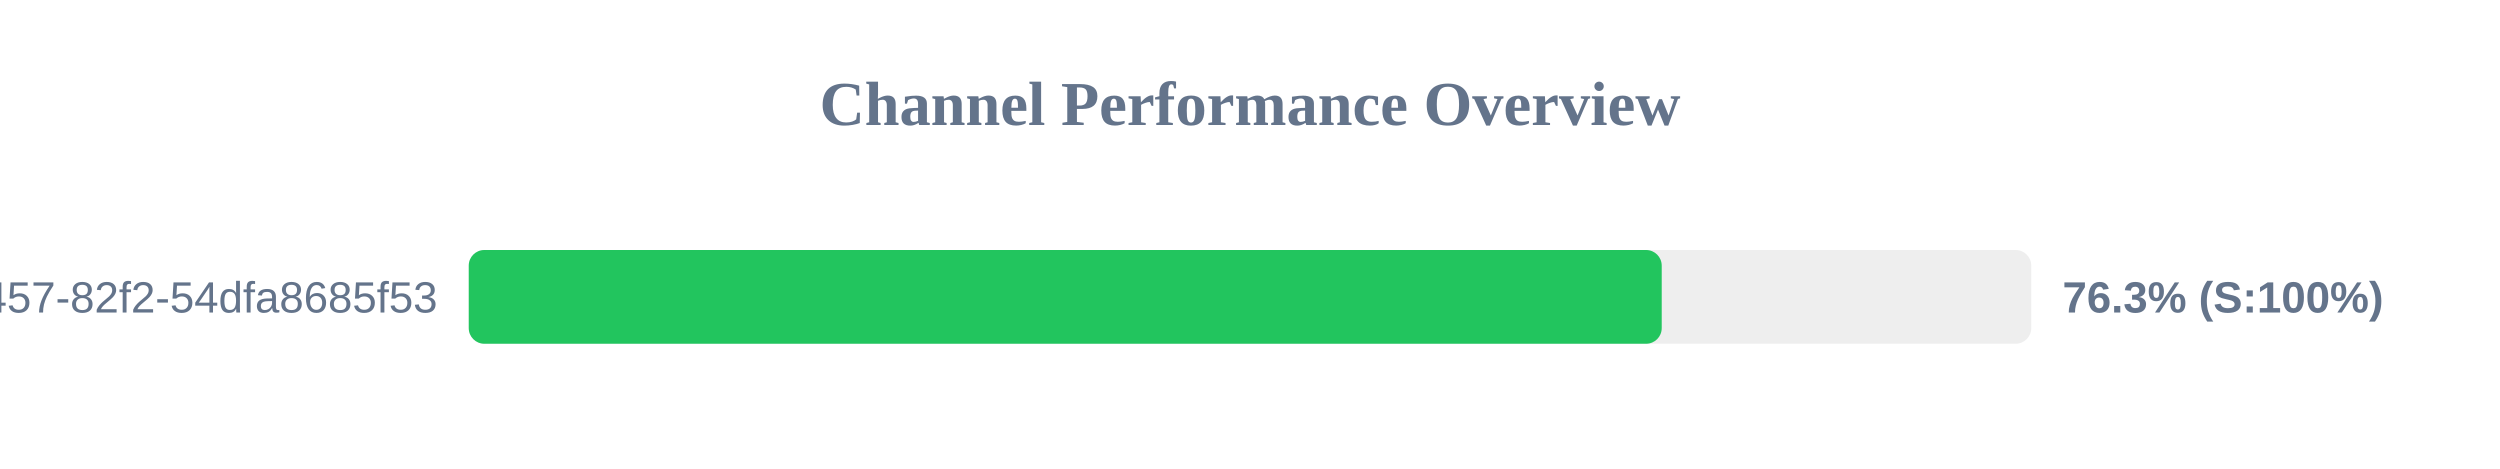
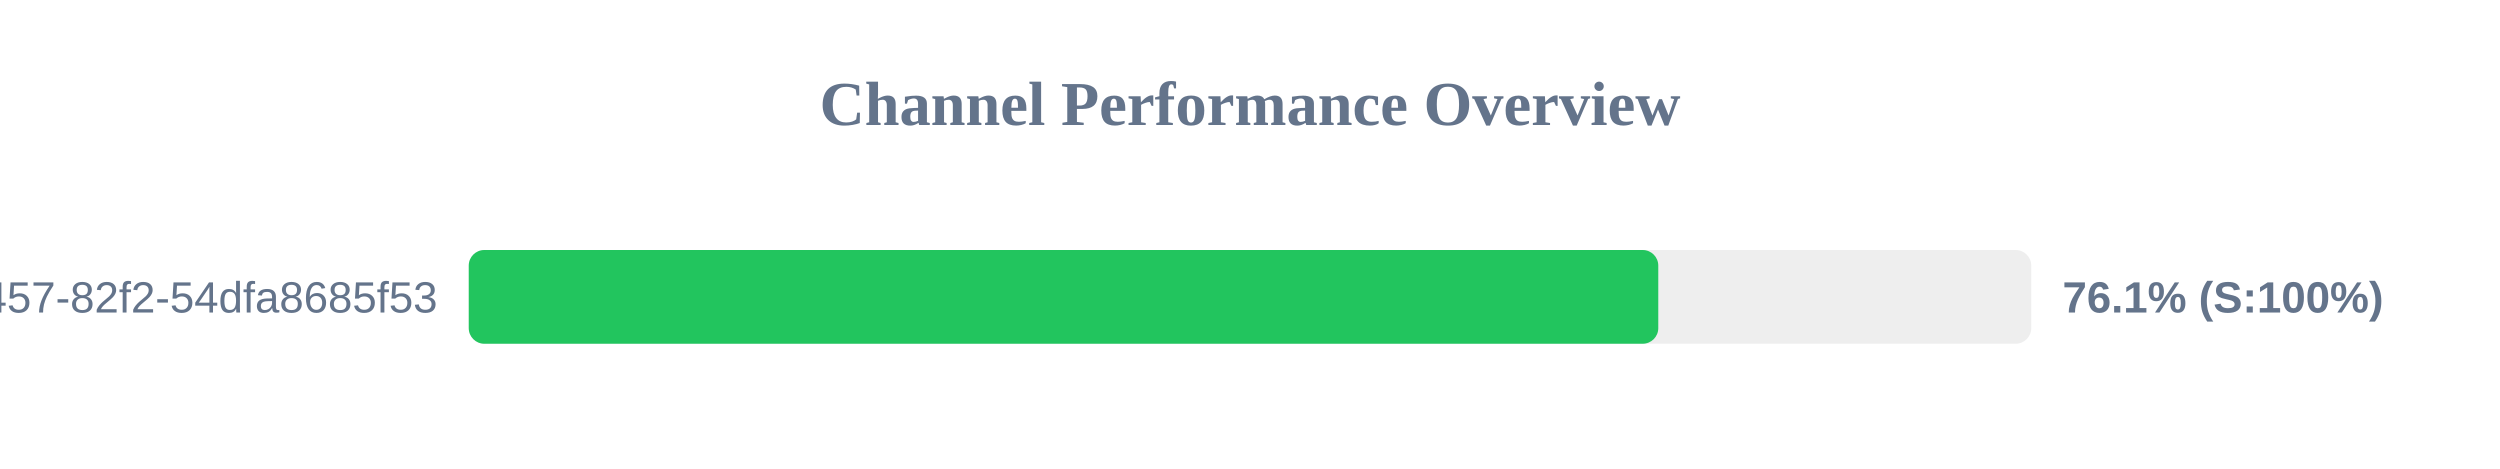
<svg xmlns="http://www.w3.org/2000/svg" width="800" height="150" version="1.1">
  <style>
        .row { font: 14px Arial; fill: #64748b; }
        .score { font: bold 14px Arial; fill: #64748b; }
    </style>
  <text x="400" y="40" text-anchor="middle" font-size="20px" font-weight="bold" fill="#64748b">Channel Performance Overview</text>
  <rect x="150" y="80" width="500" height="30" fill="#eee" rx="5" />
-   <rect x="150" y="80" width="381.75" height="30" fill="#22c55e" rx="5" />
+   <rect x="150" y="80" width="380.65" height="30" fill="#22c55e" rx="5" />
  <text x="140" y="100" text-anchor="end" class="row">?uuid=413c8b50-96bf-4457-82f2-54dfa8685f53</text>
-   <text x="660" y="100" text-anchor="start" class="score">76.3% (S:100%)</text>
+   <text x="660" y="100" text-anchor="start" class="score">76.1% (S:100%)</text>
</svg>
